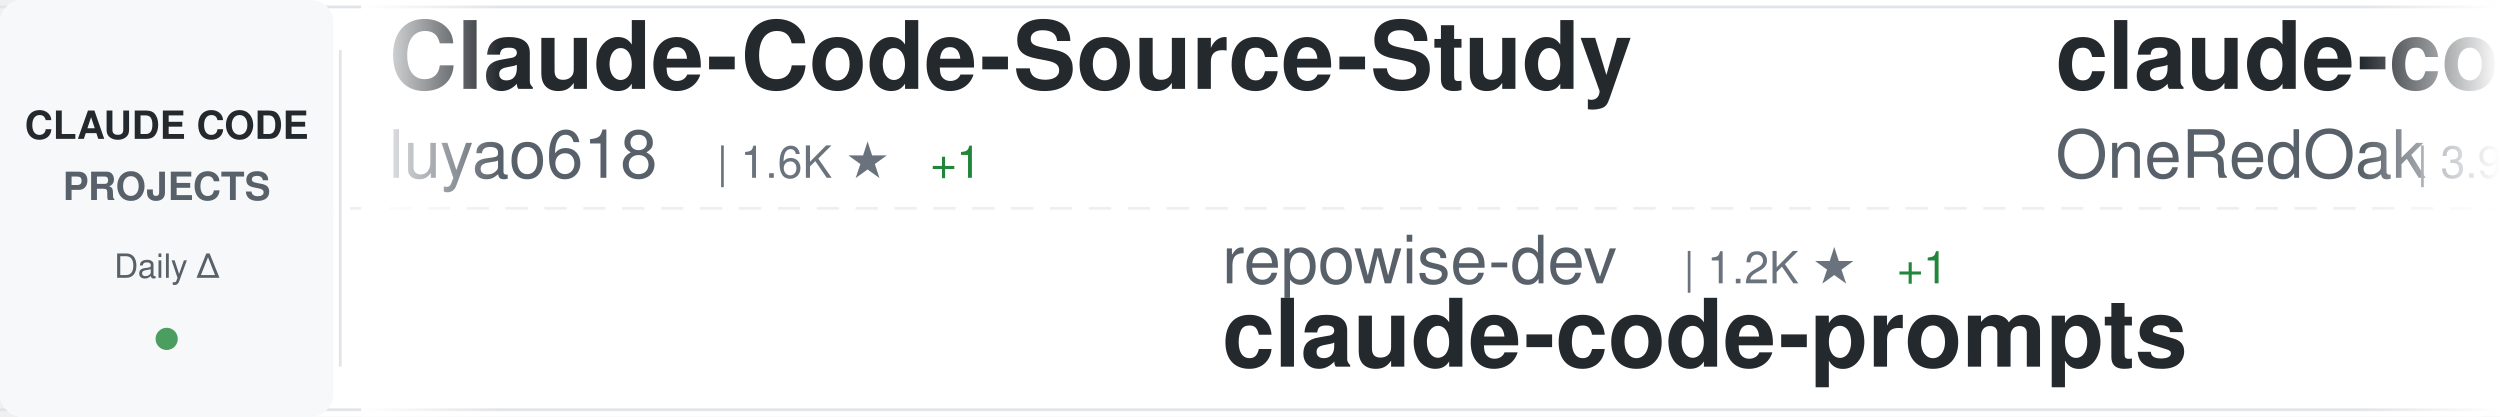
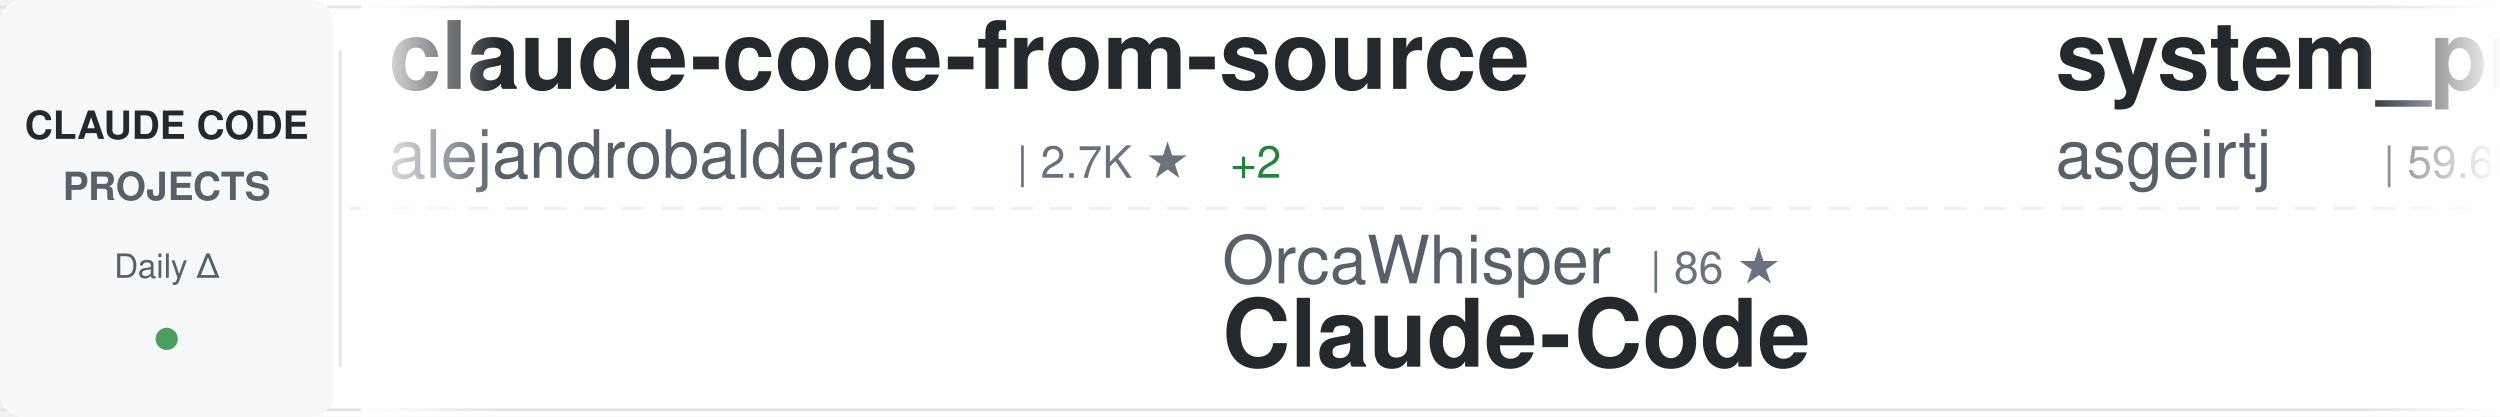
<svg xmlns="http://www.w3.org/2000/svg" width="900" height="150">
  <defs>
    <linearGradient id="awesomeLeftFade" x1="0%" y1="0%" x2="100%" y2="0%">
      <stop offset="0%" style="stop-color:#ffffff;stop-opacity:1" />
      <stop offset="100%" style="stop-color:#ffffff;stop-opacity:0" />
    </linearGradient>
    <linearGradient id="awesomeRightFade" x1="0%" y1="0%" x2="100%" y2="0%">
      <stop offset="0%" style="stop-color:#ffffff;stop-opacity:0" />
      <stop offset="100%" style="stop-color:#ffffff;stop-opacity:1" />
    </linearGradient>
  </defs>
  <rect width="900" height="150" fill="#ffffff" rx="8" />
  <rect x="0" y="2" width="900" height="1" fill="#e1e4e8" />
  <rect x="0" y="147" width="900" height="1" fill="#e1e4e8" />
  <line x1="0" y1="75" x2="900" y2="75" stroke="#e1e4e8" stroke-width="1" stroke-dasharray="8 6" opacity="0.6" />
  <rect x="0" y="0" width="120" height="150" fill="#f6f8fa" rx="8" />
  <text x="60" y="50" font-family="-apple-system, BlinkMacSystemFont, 'Segoe UI', Helvetica, Arial, sans-serif" font-size="14" font-weight="600" fill="#24292e" text-anchor="middle">CLAUDE CODE</text>
  <text x="60" y="72" font-family="-apple-system, BlinkMacSystemFont, 'Segoe UI', Helvetica, Arial, sans-serif" font-size="14" font-weight="600" fill="#586069" text-anchor="middle">PROJECTS</text>
  <text x="60" y="100" font-family="-apple-system, BlinkMacSystemFont, 'Segoe UI', Helvetica, Arial, sans-serif" font-size="12" font-weight="500" fill="#586069" text-anchor="middle">Daily Δ</text>
  <circle cx="60" cy="122" r="4" fill="#22863a" opacity="0.8" />
  <rect x="122" y="18" width="1" height="114" fill="#e1e4e8" />
  <clipPath id="awesomeTickerClip">
    <rect x="130" y="0" width="770" height="150" />
  </clipPath>
  <g clip-path="url(#awesomeTickerClip)">
    <g id="awesomeTickerItems">
      <animateTransform attributeName="transform" attributeType="XML" type="translate" from="0 0" to="-3000 0" dur="54s" repeatCount="indefinite" />
      <g transform="translate(0, 0)">
-         <text x="140" y="32" font-family="-apple-system, BlinkMacSystemFont, 'Segoe UI', Helvetica, Arial, sans-serif" font-size="34" font-weight="600" fill="#24292e">Claude-Code-Source-Study</text>
-         <text x="140" y="64" font-family="-apple-system, BlinkMacSystemFont, 'Segoe UI', Helvetica, Arial, sans-serif" font-size="24" font-weight="400" fill="#586069">luyao618</text>
-         <text x="258" y="64" font-family="-apple-system, BlinkMacSystemFont, 'Segoe UI', Helvetica, Arial, sans-serif" font-size="16" font-weight="500" fill="#6a737d">| 1.6K ★</text>
-         <text x="335" y="64" font-family="-apple-system, BlinkMacSystemFont, 'Segoe UI', Helvetica, Arial, sans-serif" font-size="16" font-weight="500" fill="#22863a"> +1</text>
+         <text x="140" y="32" font-family="-apple-system, BlinkMacSystemFont, 'Segoe UI', Helvetica, Arial, sans-serif" font-size="34" font-weight="600" fill="#24292e">claude-code-from-source</text>
+         <text x="140" y="64" font-family="-apple-system, BlinkMacSystemFont, 'Segoe UI', Helvetica, Arial, sans-serif" font-size="24" font-weight="400" fill="#586069">alejandrobalderas</text>
+         <text x="366" y="64" font-family="-apple-system, BlinkMacSystemFont, 'Segoe UI', Helvetica, Arial, sans-serif" font-size="16" font-weight="500" fill="#6a737d">| 2.7K ★</text>
+         <text x="443" y="64" font-family="-apple-system, BlinkMacSystemFont, 'Segoe UI', Helvetica, Arial, sans-serif" font-size="16" font-weight="500" fill="#22863a"> +2</text>
      </g>
      <g transform="translate(300, 0)">
-         <text x="140" y="102" font-family="-apple-system, BlinkMacSystemFont, 'Segoe UI', Helvetica, Arial, sans-serif" font-size="24" font-weight="400" fill="#586069">repowise-dev</text>
-         <text x="306" y="102" font-family="-apple-system, BlinkMacSystemFont, 'Segoe UI', Helvetica, Arial, sans-serif" font-size="16" font-weight="500" fill="#6a737d">| 1.2K ★</text>
-         <text x="383" y="102" font-family="-apple-system, BlinkMacSystemFont, 'Segoe UI', Helvetica, Arial, sans-serif" font-size="16" font-weight="500" fill="#22863a"> +1</text>
-         <text x="140" y="132" font-family="-apple-system, BlinkMacSystemFont, 'Segoe UI', Helvetica, Arial, sans-serif" font-size="34" font-weight="600" fill="#24292e">claude-code-prompts</text>
+         <text x="140" y="102" font-family="-apple-system, BlinkMacSystemFont, 'Segoe UI', Helvetica, Arial, sans-serif" font-size="24" font-weight="400" fill="#586069">OrcaWhisper</text>
+         <text x="294" y="102" font-family="-apple-system, BlinkMacSystemFont, 'Segoe UI', Helvetica, Arial, sans-serif" font-size="16" font-weight="500" fill="#6a737d">| 86 ★</text>
+         <text x="140" y="132" font-family="-apple-system, BlinkMacSystemFont, 'Segoe UI', Helvetica, Arial, sans-serif" font-size="34" font-weight="600" fill="#24292e">Claude-Code</text>
      </g>
      <g transform="translate(600, 0)">
-         <text x="140" y="32" font-family="-apple-system, BlinkMacSystemFont, 'Segoe UI', Helvetica, Arial, sans-serif" font-size="34" font-weight="600" fill="#24292e">claude-code-workflows</text>
-         <text x="140" y="64" font-family="-apple-system, BlinkMacSystemFont, 'Segoe UI', Helvetica, Arial, sans-serif" font-size="24" font-weight="400" fill="#586069">OneRedOak</text>
-         <text x="270" y="64" font-family="-apple-system, BlinkMacSystemFont, 'Segoe UI', Helvetica, Arial, sans-serif" font-size="16" font-weight="500" fill="#6a737d">| 3.9K ★</text>
-         <text x="347" y="64" font-family="-apple-system, BlinkMacSystemFont, 'Segoe UI', Helvetica, Arial, sans-serif" font-size="16" font-weight="500" fill="#22863a"> +1</text>
+         <text x="140" y="32" font-family="-apple-system, BlinkMacSystemFont, 'Segoe UI', Helvetica, Arial, sans-serif" font-size="34" font-weight="600" fill="#24292e">system_prompts_leaks</text>
+         <text x="140" y="64" font-family="-apple-system, BlinkMacSystemFont, 'Segoe UI', Helvetica, Arial, sans-serif" font-size="24" font-weight="400" fill="#586069">asgeirtj</text>
+         <text x="258" y="64" font-family="-apple-system, BlinkMacSystemFont, 'Segoe UI', Helvetica, Arial, sans-serif" font-size="16" font-weight="500" fill="#6a737d">| 59.6K ★</text>
+         <text x="344" y="64" font-family="-apple-system, BlinkMacSystemFont, 'Segoe UI', Helvetica, Arial, sans-serif" font-size="16" font-weight="500" fill="#22863a"> +266</text>
      </g>
      <g transform="translate(900, 0)">
-         <text x="140" y="102" font-family="-apple-system, BlinkMacSystemFont, 'Segoe UI', Helvetica, Arial, sans-serif" font-size="24" font-weight="400" fill="#586069">huangserva</text>
-         <text x="282" y="102" font-family="-apple-system, BlinkMacSystemFont, 'Segoe UI', Helvetica, Arial, sans-serif" font-size="16" font-weight="500" fill="#6a737d">| 623 ★</text>
-         <text x="350" y="102" font-family="-apple-system, BlinkMacSystemFont, 'Segoe UI', Helvetica, Arial, sans-serif" font-size="16" font-weight="500" fill="#22863a"> +1</text>
-         <text x="140" y="132" font-family="-apple-system, BlinkMacSystemFont, 'Segoe UI', Helvetica, Arial, sans-serif" font-size="34" font-weight="600" fill="#24292e">claude-code-cli</text>
+         <text x="140" y="102" font-family="-apple-system, BlinkMacSystemFont, 'Segoe UI', Helvetica, Arial, sans-serif" font-size="24" font-weight="400" fill="#586069">Windy3f3f3f3f</text>
+         <text x="318" y="102" font-family="-apple-system, BlinkMacSystemFont, 'Segoe UI', Helvetica, Arial, sans-serif" font-size="16" font-weight="500" fill="#6a737d">| 3.2K ★</text>
+         <text x="395" y="102" font-family="-apple-system, BlinkMacSystemFont, 'Segoe UI', Helvetica, Arial, sans-serif" font-size="16" font-weight="500" fill="#22863a"> +6</text>
+         <text x="140" y="132" font-family="-apple-system, BlinkMacSystemFont, 'Segoe UI', Helvetica, Arial, sans-serif" font-size="34" font-weight="600" fill="#24292e">how-claude-code-works</text>
      </g>
      <g transform="translate(1200, 0)">
-         <text x="140" y="32" font-family="-apple-system, BlinkMacSystemFont, 'Segoe UI', Helvetica, Arial, sans-serif" font-size="34" font-weight="600" fill="#24292e">claude-code-reverse</text>
-         <text x="140" y="64" font-family="-apple-system, BlinkMacSystemFont, 'Segoe UI', Helvetica, Arial, sans-serif" font-size="24" font-weight="400" fill="#586069">Yuyz0112</text>
-         <text x="258" y="64" font-family="-apple-system, BlinkMacSystemFont, 'Segoe UI', Helvetica, Arial, sans-serif" font-size="16" font-weight="500" fill="#6a737d">| 2.4K ★</text>
+         <text x="140" y="32" font-family="-apple-system, BlinkMacSystemFont, 'Segoe UI', Helvetica, Arial, sans-serif" font-size="34" font-weight="600" fill="#24292e">Claude-code</text>
+         <text x="140" y="64" font-family="-apple-system, BlinkMacSystemFont, 'Segoe UI', Helvetica, Arial, sans-serif" font-size="24" font-weight="400" fill="#586069">zstmfhy</text>
+         <text x="246" y="64" font-family="-apple-system, BlinkMacSystemFont, 'Segoe UI', Helvetica, Arial, sans-serif" font-size="16" font-weight="500" fill="#6a737d">| 190 ★</text>
      </g>
      <g transform="translate(1500, 0)">
-         <text x="140" y="102" font-family="-apple-system, BlinkMacSystemFont, 'Segoe UI', Helvetica, Arial, sans-serif" font-size="24" font-weight="400" fill="#586069">affaan-m</text>
-         <text x="258" y="102" font-family="-apple-system, BlinkMacSystemFont, 'Segoe UI', Helvetica, Arial, sans-serif" font-size="16" font-weight="500" fill="#6a737d">| 232.0K ★</text>
-         <text x="353" y="102" font-family="-apple-system, BlinkMacSystemFont, 'Segoe UI', Helvetica, Arial, sans-serif" font-size="16" font-weight="500" fill="#22863a"> +381</text>
-         <text x="140" y="132" font-family="-apple-system, BlinkMacSystemFont, 'Segoe UI', Helvetica, Arial, sans-serif" font-size="34" font-weight="600" fill="#24292e">ECC</text>
+         <text x="140" y="102" font-family="-apple-system, BlinkMacSystemFont, 'Segoe UI', Helvetica, Arial, sans-serif" font-size="24" font-weight="400" fill="#586069">davila7</text>
+         <text x="246" y="102" font-family="-apple-system, BlinkMacSystemFont, 'Segoe UI', Helvetica, Arial, sans-serif" font-size="16" font-weight="500" fill="#6a737d">| 29.8K ★</text>
+         <text x="332" y="102" font-family="-apple-system, BlinkMacSystemFont, 'Segoe UI', Helvetica, Arial, sans-serif" font-size="16" font-weight="500" fill="#22863a"> +30</text>
+         <text x="140" y="132" font-family="-apple-system, BlinkMacSystemFont, 'Segoe UI', Helvetica, Arial, sans-serif" font-size="34" font-weight="600" fill="#24292e">claude-code-templates</text>
      </g>
      <g transform="translate(1800, 0)">
-         <text x="140" y="32" font-family="-apple-system, BlinkMacSystemFont, 'Segoe UI', Helvetica, Arial, sans-serif" font-size="34" font-weight="600" fill="#24292e">my-claude-code-setup</text>
-         <text x="140" y="64" font-family="-apple-system, BlinkMacSystemFont, 'Segoe UI', Helvetica, Arial, sans-serif" font-size="24" font-weight="400" fill="#586069">centminmod</text>
-         <text x="282" y="64" font-family="-apple-system, BlinkMacSystemFont, 'Segoe UI', Helvetica, Arial, sans-serif" font-size="16" font-weight="500" fill="#6a737d">| 2.5K ★</text>
-         <text x="359" y="64" font-family="-apple-system, BlinkMacSystemFont, 'Segoe UI', Helvetica, Arial, sans-serif" font-size="16" font-weight="500" fill="#22863a"> +5</text>
+         <text x="140" y="32" font-family="-apple-system, BlinkMacSystemFont, 'Segoe UI', Helvetica, Arial, sans-serif" font-size="34" font-weight="600" fill="#24292e">andrej-karpathy-skills</text>
+         <text x="140" y="64" font-family="-apple-system, BlinkMacSystemFont, 'Segoe UI', Helvetica, Arial, sans-serif" font-size="24" font-weight="400" fill="#586069">multica-ai</text>
+         <text x="282" y="64" font-family="-apple-system, BlinkMacSystemFont, 'Segoe UI', Helvetica, Arial, sans-serif" font-size="16" font-weight="500" fill="#6a737d">| 195.2K ★</text>
+         <text x="377" y="64" font-family="-apple-system, BlinkMacSystemFont, 'Segoe UI', Helvetica, Arial, sans-serif" font-size="16" font-weight="500" fill="#22863a"> +408</text>
      </g>
      <g transform="translate(2100, 0)">
-         <text x="140" y="102" font-family="-apple-system, BlinkMacSystemFont, 'Segoe UI', Helvetica, Arial, sans-serif" font-size="24" font-weight="400" fill="#586069">RichardAtCT</text>
-         <text x="294" y="102" font-family="-apple-system, BlinkMacSystemFont, 'Segoe UI', Helvetica, Arial, sans-serif" font-size="16" font-weight="500" fill="#6a737d">| 2.7K ★</text>
-         <text x="371" y="102" font-family="-apple-system, BlinkMacSystemFont, 'Segoe UI', Helvetica, Arial, sans-serif" font-size="16" font-weight="500" fill="#22863a"> +1</text>
-         <text x="140" y="132" font-family="-apple-system, BlinkMacSystemFont, 'Segoe UI', Helvetica, Arial, sans-serif" font-size="34" font-weight="600" fill="#24292e">claude-code-telegram</text>
+         <text x="140" y="102" font-family="-apple-system, BlinkMacSystemFont, 'Segoe UI', Helvetica, Arial, sans-serif" font-size="24" font-weight="400" fill="#586069">disler</text>
+         <text x="234" y="102" font-family="-apple-system, BlinkMacSystemFont, 'Segoe UI', Helvetica, Arial, sans-serif" font-size="16" font-weight="500" fill="#6a737d">| 3.8K ★</text>
+         <text x="311" y="102" font-family="-apple-system, BlinkMacSystemFont, 'Segoe UI', Helvetica, Arial, sans-serif" font-size="16" font-weight="500" fill="#22863a"> +2</text>
+         <text x="140" y="132" font-family="-apple-system, BlinkMacSystemFont, 'Segoe UI', Helvetica, Arial, sans-serif" font-size="34" font-weight="600" fill="#24292e">claude-code-hooks-master...</text>
      </g>
      <g transform="translate(2400, 0)">
-         <text x="140" y="32" font-family="-apple-system, BlinkMacSystemFont, 'Segoe UI', Helvetica, Arial, sans-serif" font-size="34" font-weight="600" fill="#24292e">claude-code-source</text>
-         <text x="140" y="64" font-family="-apple-system, BlinkMacSystemFont, 'Segoe UI', Helvetica, Arial, sans-serif" font-size="24" font-weight="400" fill="#586069">hangsman</text>
-         <text x="258" y="64" font-family="-apple-system, BlinkMacSystemFont, 'Segoe UI', Helvetica, Arial, sans-serif" font-size="16" font-weight="500" fill="#6a737d">| 787 ★</text>
+         <text x="140" y="32" font-family="-apple-system, BlinkMacSystemFont, 'Segoe UI', Helvetica, Arial, sans-serif" font-size="34" font-weight="600" fill="#24292e">claude-code-best-practic...</text>
+         <text x="140" y="64" font-family="-apple-system, BlinkMacSystemFont, 'Segoe UI', Helvetica, Arial, sans-serif" font-size="24" font-weight="400" fill="#586069">shanraisshan</text>
+         <text x="306" y="64" font-family="-apple-system, BlinkMacSystemFont, 'Segoe UI', Helvetica, Arial, sans-serif" font-size="16" font-weight="500" fill="#6a737d">| 63.3K ★</text>
+         <text x="392" y="64" font-family="-apple-system, BlinkMacSystemFont, 'Segoe UI', Helvetica, Arial, sans-serif" font-size="16" font-weight="500" fill="#22863a"> +71</text>
      </g>
      <g transform="translate(2700, 0)">
-         <text x="140" y="102" font-family="-apple-system, BlinkMacSystemFont, 'Segoe UI', Helvetica, Arial, sans-serif" font-size="24" font-weight="400" fill="#586069">Njengah</text>
-         <text x="246" y="102" font-family="-apple-system, BlinkMacSystemFont, 'Segoe UI', Helvetica, Arial, sans-serif" font-size="16" font-weight="500" fill="#6a737d">| 1.9K ★</text>
-         <text x="323" y="102" font-family="-apple-system, BlinkMacSystemFont, 'Segoe UI', Helvetica, Arial, sans-serif" font-size="16" font-weight="500" fill="#22863a"> +1</text>
-         <text x="140" y="132" font-family="-apple-system, BlinkMacSystemFont, 'Segoe UI', Helvetica, Arial, sans-serif" font-size="34" font-weight="600" fill="#24292e">claude-code-cheat-sheet</text>
+         <text x="140" y="102" font-family="-apple-system, BlinkMacSystemFont, 'Segoe UI', Helvetica, Arial, sans-serif" font-size="24" font-weight="400" fill="#586069">AprilNEA</text>
+         <text x="258" y="102" font-family="-apple-system, BlinkMacSystemFont, 'Segoe UI', Helvetica, Arial, sans-serif" font-size="16" font-weight="500" fill="#6a737d">| 392 ★</text>
+         <text x="140" y="132" font-family="-apple-system, BlinkMacSystemFont, 'Segoe UI', Helvetica, Arial, sans-serif" font-size="34" font-weight="600" fill="#24292e">claude-code-source</text>
      </g>
      <g transform="translate(3000, 0)">
-         <text x="140" y="32" font-family="-apple-system, BlinkMacSystemFont, 'Segoe UI', Helvetica, Arial, sans-serif" font-size="34" font-weight="600" fill="#24292e">Claude-Code-Source-Study</text>
-         <text x="140" y="64" font-family="-apple-system, BlinkMacSystemFont, 'Segoe UI', Helvetica, Arial, sans-serif" font-size="24" font-weight="400" fill="#586069">luyao618</text>
-         <text x="258" y="64" font-family="-apple-system, BlinkMacSystemFont, 'Segoe UI', Helvetica, Arial, sans-serif" font-size="16" font-weight="500" fill="#6a737d">| 1.6K ★</text>
-         <text x="335" y="64" font-family="-apple-system, BlinkMacSystemFont, 'Segoe UI', Helvetica, Arial, sans-serif" font-size="16" font-weight="500" fill="#22863a"> +1</text>
+         <text x="140" y="32" font-family="-apple-system, BlinkMacSystemFont, 'Segoe UI', Helvetica, Arial, sans-serif" font-size="34" font-weight="600" fill="#24292e">claude-code-from-source</text>
+         <text x="140" y="64" font-family="-apple-system, BlinkMacSystemFont, 'Segoe UI', Helvetica, Arial, sans-serif" font-size="24" font-weight="400" fill="#586069">alejandrobalderas</text>
+         <text x="366" y="64" font-family="-apple-system, BlinkMacSystemFont, 'Segoe UI', Helvetica, Arial, sans-serif" font-size="16" font-weight="500" fill="#6a737d">| 2.7K ★</text>
+         <text x="443" y="64" font-family="-apple-system, BlinkMacSystemFont, 'Segoe UI', Helvetica, Arial, sans-serif" font-size="16" font-weight="500" fill="#22863a"> +2</text>
      </g>
      <g transform="translate(3300, 0)">
-         <text x="140" y="102" font-family="-apple-system, BlinkMacSystemFont, 'Segoe UI', Helvetica, Arial, sans-serif" font-size="24" font-weight="400" fill="#586069">repowise-dev</text>
-         <text x="306" y="102" font-family="-apple-system, BlinkMacSystemFont, 'Segoe UI', Helvetica, Arial, sans-serif" font-size="16" font-weight="500" fill="#6a737d">| 1.2K ★</text>
-         <text x="383" y="102" font-family="-apple-system, BlinkMacSystemFont, 'Segoe UI', Helvetica, Arial, sans-serif" font-size="16" font-weight="500" fill="#22863a"> +1</text>
-         <text x="140" y="132" font-family="-apple-system, BlinkMacSystemFont, 'Segoe UI', Helvetica, Arial, sans-serif" font-size="34" font-weight="600" fill="#24292e">claude-code-prompts</text>
+         <text x="140" y="102" font-family="-apple-system, BlinkMacSystemFont, 'Segoe UI', Helvetica, Arial, sans-serif" font-size="24" font-weight="400" fill="#586069">OrcaWhisper</text>
+         <text x="294" y="102" font-family="-apple-system, BlinkMacSystemFont, 'Segoe UI', Helvetica, Arial, sans-serif" font-size="16" font-weight="500" fill="#6a737d">| 86 ★</text>
+         <text x="140" y="132" font-family="-apple-system, BlinkMacSystemFont, 'Segoe UI', Helvetica, Arial, sans-serif" font-size="34" font-weight="600" fill="#24292e">Claude-Code</text>
      </g>
      <g transform="translate(3600, 0)">
-         <text x="140" y="32" font-family="-apple-system, BlinkMacSystemFont, 'Segoe UI', Helvetica, Arial, sans-serif" font-size="34" font-weight="600" fill="#24292e">claude-code-workflows</text>
-         <text x="140" y="64" font-family="-apple-system, BlinkMacSystemFont, 'Segoe UI', Helvetica, Arial, sans-serif" font-size="24" font-weight="400" fill="#586069">OneRedOak</text>
-         <text x="270" y="64" font-family="-apple-system, BlinkMacSystemFont, 'Segoe UI', Helvetica, Arial, sans-serif" font-size="16" font-weight="500" fill="#6a737d">| 3.9K ★</text>
-         <text x="347" y="64" font-family="-apple-system, BlinkMacSystemFont, 'Segoe UI', Helvetica, Arial, sans-serif" font-size="16" font-weight="500" fill="#22863a"> +1</text>
+         <text x="140" y="32" font-family="-apple-system, BlinkMacSystemFont, 'Segoe UI', Helvetica, Arial, sans-serif" font-size="34" font-weight="600" fill="#24292e">system_prompts_leaks</text>
+         <text x="140" y="64" font-family="-apple-system, BlinkMacSystemFont, 'Segoe UI', Helvetica, Arial, sans-serif" font-size="24" font-weight="400" fill="#586069">asgeirtj</text>
+         <text x="258" y="64" font-family="-apple-system, BlinkMacSystemFont, 'Segoe UI', Helvetica, Arial, sans-serif" font-size="16" font-weight="500" fill="#6a737d">| 59.6K ★</text>
+         <text x="344" y="64" font-family="-apple-system, BlinkMacSystemFont, 'Segoe UI', Helvetica, Arial, sans-serif" font-size="16" font-weight="500" fill="#22863a"> +266</text>
      </g>
      <g transform="translate(3900, 0)">
-         <text x="140" y="102" font-family="-apple-system, BlinkMacSystemFont, 'Segoe UI', Helvetica, Arial, sans-serif" font-size="24" font-weight="400" fill="#586069">huangserva</text>
-         <text x="282" y="102" font-family="-apple-system, BlinkMacSystemFont, 'Segoe UI', Helvetica, Arial, sans-serif" font-size="16" font-weight="500" fill="#6a737d">| 623 ★</text>
-         <text x="350" y="102" font-family="-apple-system, BlinkMacSystemFont, 'Segoe UI', Helvetica, Arial, sans-serif" font-size="16" font-weight="500" fill="#22863a"> +1</text>
-         <text x="140" y="132" font-family="-apple-system, BlinkMacSystemFont, 'Segoe UI', Helvetica, Arial, sans-serif" font-size="34" font-weight="600" fill="#24292e">claude-code-cli</text>
+         <text x="140" y="102" font-family="-apple-system, BlinkMacSystemFont, 'Segoe UI', Helvetica, Arial, sans-serif" font-size="24" font-weight="400" fill="#586069">Windy3f3f3f3f</text>
+         <text x="318" y="102" font-family="-apple-system, BlinkMacSystemFont, 'Segoe UI', Helvetica, Arial, sans-serif" font-size="16" font-weight="500" fill="#6a737d">| 3.2K ★</text>
+         <text x="395" y="102" font-family="-apple-system, BlinkMacSystemFont, 'Segoe UI', Helvetica, Arial, sans-serif" font-size="16" font-weight="500" fill="#22863a"> +6</text>
+         <text x="140" y="132" font-family="-apple-system, BlinkMacSystemFont, 'Segoe UI', Helvetica, Arial, sans-serif" font-size="34" font-weight="600" fill="#24292e">how-claude-code-works</text>
      </g>
    </g>
  </g>
  <rect x="130" y="0" width="50" height="150" fill="url(#awesomeLeftFade)" />
  <rect x="850" y="0" width="50" height="150" fill="url(#awesomeRightFade)" />
</svg>
